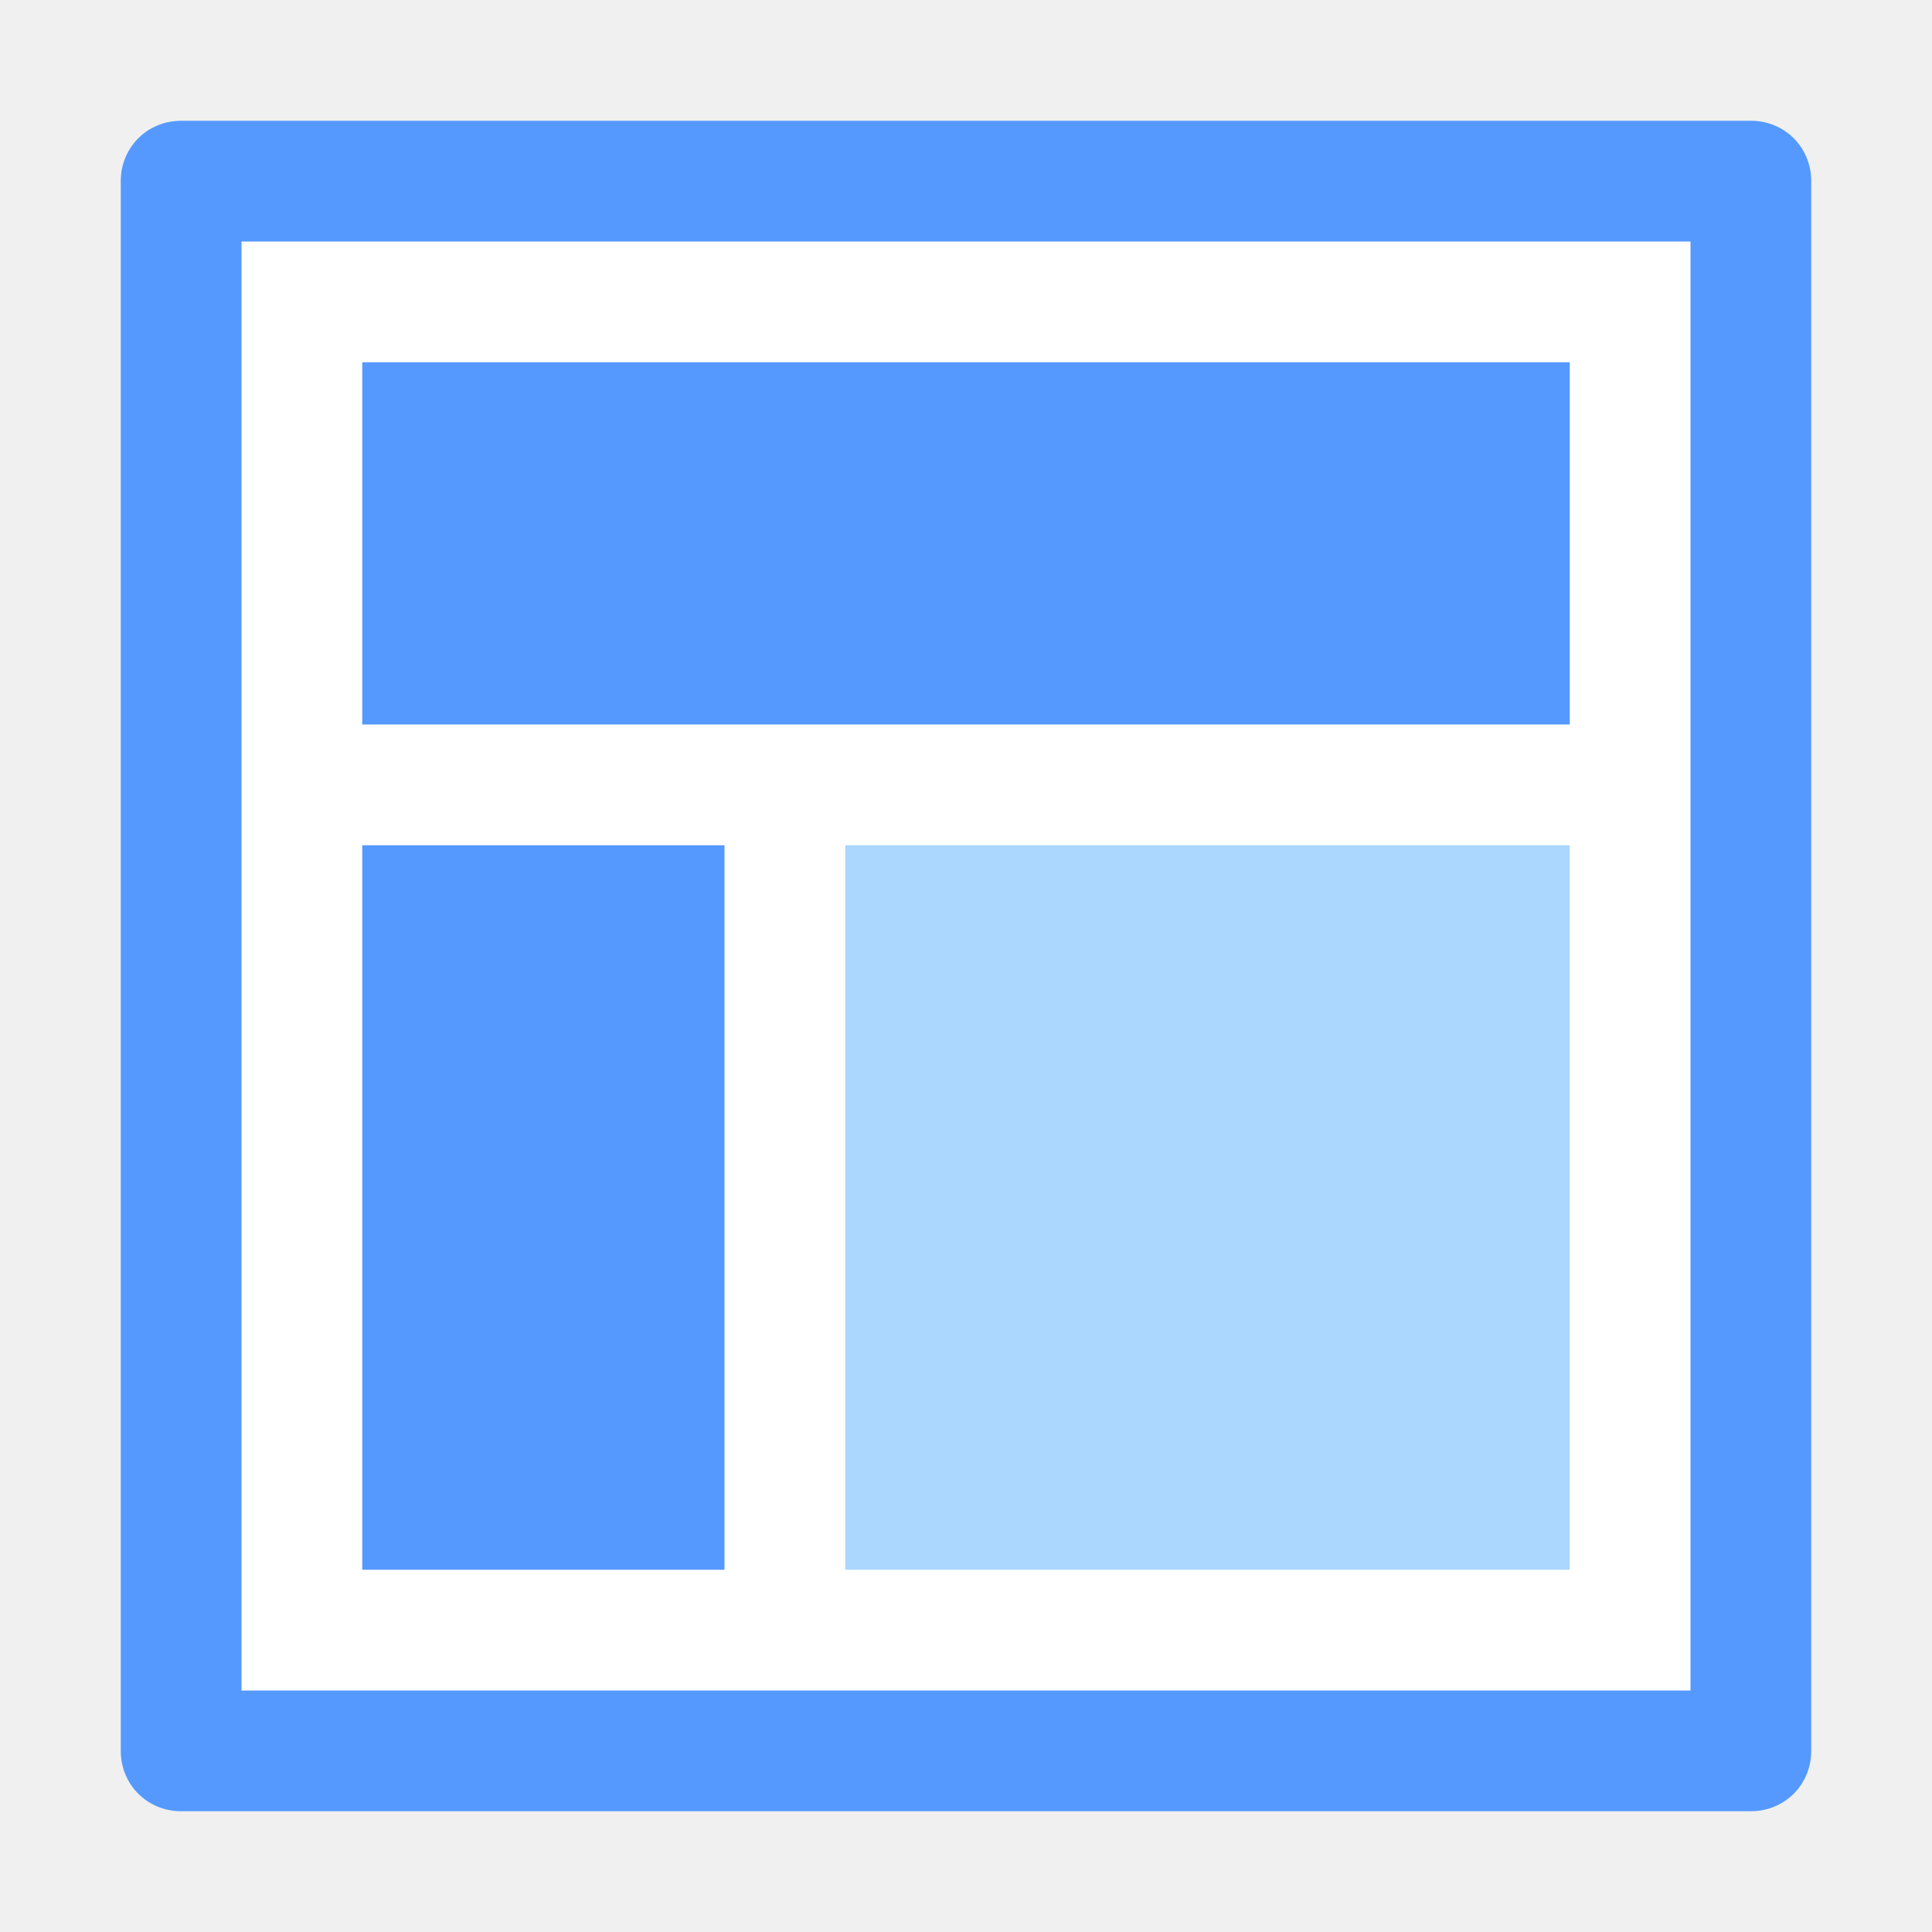
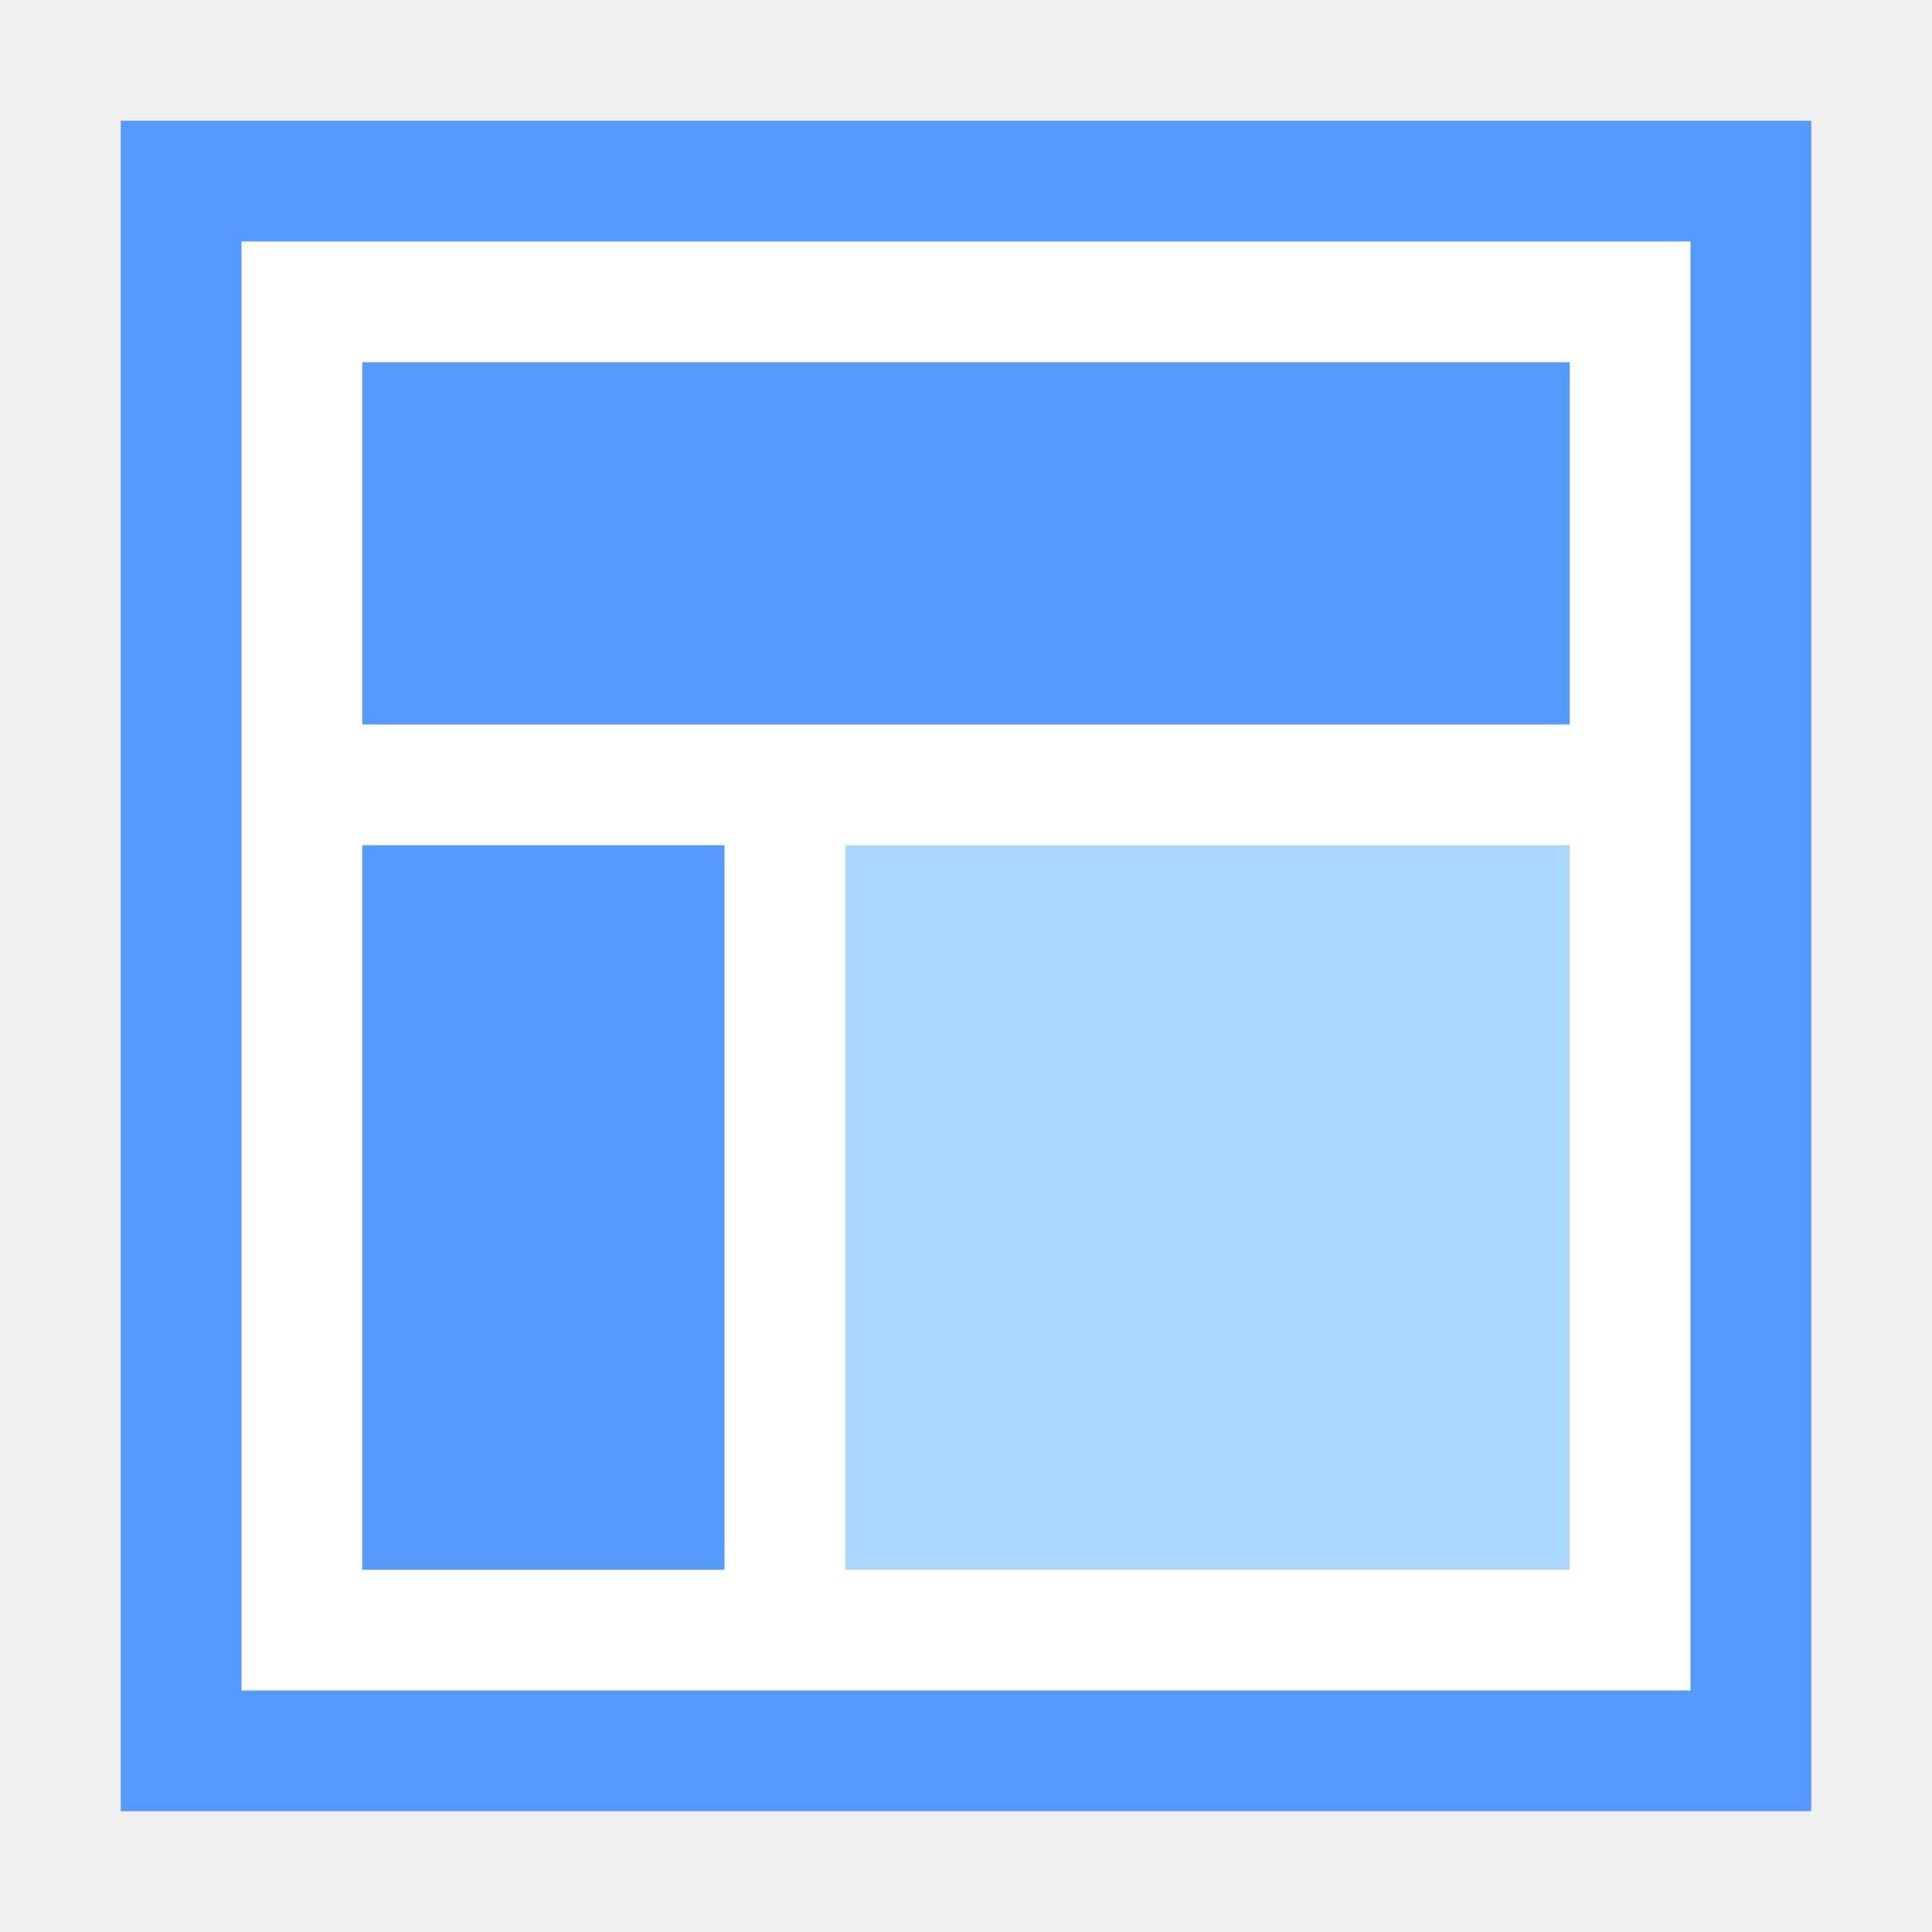
- <svg xmlns="http://www.w3.org/2000/svg" viewBox="0 0 16 16">
-   <path fill="#FFF" d="M1.5 1h13c.28 0 .5.22.5.5v13c0 .28-.22.5-.5.5h-13c-.28 0-.5-.22-.5-.5v-13c0-.28.22-.5.5-.5z" />
-   <path fill="#59F" d="M14 2v12H2V2h12M1 1.5v13c0 .28.22.5.5.5h13c.28 0 .5-.22.5-.5v-13c0-.28-.22-.5-.5-.5h-13c-.28 0-.5.22-.5.5z" />
-   <path fill="#59F" d="M3 3h10v3H3V3zM3 7h3v6H3V7z" />
-   <path fill="#ABD7FF" d="M7 7h6v6H7V7z" />
+ <svg xmlns="http://www.w3.org/2000/svg" width="16" height="16" viewBox="0 0 16 16" id="svg2">
+   <defs id="defs4">
+     <style id="style4150">.cls-2 { fill: #6daae0; stroke: #d1d1d1; stroke-width: 1px; }</style>
+     <style id="style4165">.cls-3 { stroke: #6daae0; stroke-width: 1px; fill: none; }</style>
+     <style id="style4188">.cls-3 { stroke: #6daae0; stroke-width: 1px; fill: none; }</style>
+     <style id="style4211">.cls-3 { stroke: #6daae0; stroke-width: 1px; fill: none; }</style>
+     <style id="style4234">.cls-3 { stroke: #6daae0; stroke-width: 1px; fill: none; } .cls-6 { fill: #6daae0; }</style>
+     <style id="style4257">.cls-3 { stroke: #6daae0; stroke-width: 1px; fill: none; } .cls-6 { fill: #6daae0; }</style>
+     <style id="style4280">.cls-3 { stroke: #6daae0; stroke-width: 1px; fill: none; } .cls-5 { fill: #6daae0; }</style>
+     <style id="style4150-3">.cls-2 { fill: #6daae0; stroke: #d1d1d1; stroke-width: 1px; }</style>
+     <style id="style4165-6">.cls-3 { stroke: #6daae0; stroke-width: 1px; fill: none; }</style>
+     <style id="style4188-9">.cls-3 { stroke: #6daae0; stroke-width: 1px; fill: none; }</style>
+     <style id="style4211-4">.cls-3 { stroke: #6daae0; stroke-width: 1px; fill: none; }</style>
+     <style id="style4234-0">.cls-3 { stroke: #6daae0; stroke-width: 1px; fill: none; } .cls-6 { fill: #6daae0; }</style>
+     <style id="style4257-3">.cls-3 { stroke: #6daae0; stroke-width: 1px; fill: none; } .cls-6 { fill: #6daae0; }</style>
+     <style id="style4280-2">.cls-3 { stroke: #6daae0; stroke-width: 1px; fill: none; } .cls-5 { fill: #6daae0; }</style>
+     <style id="style4150-6">.cls-2 { fill: #6daae0; stroke: #d1d1d1; stroke-width: 1px; }</style>
+     <style id="style4165-4">.cls-3 { stroke: #6daae0; stroke-width: 1px; fill: none; }</style>
+     <style id="style4188-8">.cls-3 { stroke: #6daae0; stroke-width: 1px; fill: none; }</style>
+     <style id="style4211-1">.cls-3 { stroke: #6daae0; stroke-width: 1px; fill: none; }</style>
+     <style id="style4234-7">.cls-3 { stroke: #6daae0; stroke-width: 1px; fill: none; } .cls-6 { fill: #6daae0; }</style>
+     <style id="style4257-8">.cls-3 { stroke: #6daae0; stroke-width: 1px; fill: none; } .cls-6 { fill: #6daae0; }</style>
+     <style id="style4280-28">.cls-3 { stroke: #6daae0; stroke-width: 1px; fill: none; } .cls-5 { fill: #6daae0; }</style>
+     <style id="style4150-8">.cls-2 { fill: #6daae0; stroke: #d1d1d1; stroke-width: 1px; }</style>
+     <style id="style4165-40">.cls-3 { stroke: #6daae0; stroke-width: 1px; fill: none; }</style>
+     <style id="style4188-80">.cls-3 { stroke: #6daae0; stroke-width: 1px; fill: none; }</style>
+     <style id="style4211-3">.cls-3 { stroke: #6daae0; stroke-width: 1px; fill: none; }</style>
+     <style id="style4234-2">.cls-3 { stroke: #6daae0; stroke-width: 1px; fill: none; } .cls-6 { fill: #6daae0; }</style>
+     <style id="style4257-7">.cls-3 { stroke: #6daae0; stroke-width: 1px; fill: none; } .cls-6 { fill: #6daae0; }</style>
+     <style id="style4280-1">.cls-3 { stroke: #6daae0; stroke-width: 1px; fill: none; } .cls-5 { fill: #6daae0; }</style>
+     <style id="style4150-86">.cls-2 { fill: #6daae0; stroke: #d1d1d1; stroke-width: 1px; }</style>
+     <style id="style4165-2">.cls-3 { stroke: #6daae0; stroke-width: 1px; fill: none; }</style>
+     <style id="style4188-91">.cls-3 { stroke: #6daae0; stroke-width: 1px; fill: none; }</style>
+     <style id="style4211-8">.cls-3 { stroke: #6daae0; stroke-width: 1px; fill: none; }</style>
+     <style id="style4234-9">.cls-3 { stroke: #6daae0; stroke-width: 1px; fill: none; } .cls-6 { fill: #6daae0; }</style>
+     <style id="style4257-9">.cls-3 { stroke: #6daae0; stroke-width: 1px; fill: none; } .cls-6 { fill: #6daae0; }</style>
+     <style id="style4280-27">.cls-3 { stroke: #6daae0; stroke-width: 1px; fill: none; } .cls-5 { fill: #6daae0; }</style>
+     <style id="style4150-9">.cls-2 { fill: #6daae0; stroke: #d1d1d1; stroke-width: 1px; }</style>
+     <style id="style4165-29">.cls-3 { stroke: #6daae0; stroke-width: 1px; fill: none; }</style>
+     <style id="style4188-6">.cls-3 { stroke: #6daae0; stroke-width: 1px; fill: none; }</style>
+     <style id="style4211-32">.cls-3 { stroke: #6daae0; stroke-width: 1px; fill: none; }</style>
+     <style id="style4234-6">.cls-3 { stroke: #6daae0; stroke-width: 1px; fill: none; } .cls-6 { fill: #6daae0; }</style>
+     <style id="style4257-33">.cls-3 { stroke: #6daae0; stroke-width: 1px; fill: none; } .cls-6 { fill: #6daae0; }</style>
+     <style id="style4280-9">.cls-3 { stroke: #6daae0; stroke-width: 1px; fill: none; } .cls-5 { fill: #6daae0; }</style>
+     <style id="style4150-32">.cls-2 { fill: #6daae0; stroke: #d1d1d1; stroke-width: 1px; }</style>
+     <style id="style4165-0">.cls-3 { stroke: #6daae0; stroke-width: 1px; fill: none; }</style>
+     <style id="style4188-98">.cls-3 { stroke: #6daae0; stroke-width: 1px; fill: none; }</style>
+     <style id="style4211-6">.cls-3 { stroke: #6daae0; stroke-width: 1px; fill: none; }</style>
+     <style id="style4234-8">.cls-3 { stroke: #6daae0; stroke-width: 1px; fill: none; } .cls-6 { fill: #6daae0; }</style>
+     <style id="style4257-76">.cls-3 { stroke: #6daae0; stroke-width: 1px; fill: none; } .cls-6 { fill: #6daae0; }</style>
+     <style id="style4280-0">.cls-3 { stroke: #6daae0; stroke-width: 1px; fill: none; } .cls-5 { fill: #6daae0; }</style>
+     <style id="style4150-4">.cls-2 { fill: #6daae0; stroke: #d1d1d1; stroke-width: 1px; }</style>
+     <style id="style4165-7">.cls-3 { stroke: #6daae0; stroke-width: 1px; fill: none; }</style>
+     <style id="style4188-1">.cls-3 { stroke: #6daae0; stroke-width: 1px; fill: none; }</style>
+     <style id="style4211-0">.cls-3 { stroke: #6daae0; stroke-width: 1px; fill: none; }</style>
+     <style id="style4234-07">.cls-3 { stroke: #6daae0; stroke-width: 1px; fill: none; } .cls-6 { fill: #6daae0; }</style>
+     <style id="style4257-6">.cls-3 { stroke: #6daae0; stroke-width: 1px; fill: none; } .cls-6 { fill: #6daae0; }</style>
+     <style id="style4280-3">.cls-3 { stroke: #6daae0; stroke-width: 1px; fill: none; } .cls-5 { fill: #6daae0; }</style>
+     <style id="style4150-3-0">.cls-2 { fill: #6daae0; stroke: #d1d1d1; stroke-width: 1px; }</style>
+     <style id="style4165-6-1">.cls-3 { stroke: #6daae0; stroke-width: 1px; fill: none; }</style>
+     <style id="style4188-9-9">.cls-3 { stroke: #6daae0; stroke-width: 1px; fill: none; }</style>
+     <style id="style4211-4-7">.cls-3 { stroke: #6daae0; stroke-width: 1px; fill: none; }</style>
+     <style id="style4234-0-2">.cls-3 { stroke: #6daae0; stroke-width: 1px; fill: none; } .cls-6 { fill: #6daae0; }</style>
+     <style id="style4257-3-0">.cls-3 { stroke: #6daae0; stroke-width: 1px; fill: none; } .cls-6 { fill: #6daae0; }</style>
+     <style id="style4280-2-6">.cls-3 { stroke: #6daae0; stroke-width: 1px; fill: none; } .cls-5 { fill: #6daae0; }</style>
+     <style id="style4150-6-7">.cls-2 { fill: #6daae0; stroke: #d1d1d1; stroke-width: 1px; }</style>
+     <style id="style4165-4-2">.cls-3 { stroke: #6daae0; stroke-width: 1px; fill: none; }</style>
+     <style id="style4188-8-9">.cls-3 { stroke: #6daae0; stroke-width: 1px; fill: none; }</style>
+     <style id="style4211-1-0">.cls-3 { stroke: #6daae0; stroke-width: 1px; fill: none; }</style>
+     <style id="style4234-7-4">.cls-3 { stroke: #6daae0; stroke-width: 1px; fill: none; } .cls-6 { fill: #6daae0; }</style>
+     <style id="style4257-8-5">.cls-3 { stroke: #6daae0; stroke-width: 1px; fill: none; } .cls-6 { fill: #6daae0; }</style>
+     <style id="style4280-28-0">.cls-3 { stroke: #6daae0; stroke-width: 1px; fill: none; } .cls-5 { fill: #6daae0; }</style>
+     <style id="style4150-8-3">.cls-2 { fill: #6daae0; stroke: #d1d1d1; stroke-width: 1px; }</style>
+     <style id="style4165-40-8">.cls-3 { stroke: #6daae0; stroke-width: 1px; fill: none; }</style>
+     <style id="style4188-80-0">.cls-3 { stroke: #6daae0; stroke-width: 1px; fill: none; }</style>
+     <style id="style4211-3-2">.cls-3 { stroke: #6daae0; stroke-width: 1px; fill: none; }</style>
+     <style id="style4234-2-4">.cls-3 { stroke: #6daae0; stroke-width: 1px; fill: none; } .cls-6 { fill: #6daae0; }</style>
+     <style id="style4257-7-2">.cls-3 { stroke: #6daae0; stroke-width: 1px; fill: none; } .cls-6 { fill: #6daae0; }</style>
+     <style id="style4280-1-9">.cls-3 { stroke: #6daae0; stroke-width: 1px; fill: none; } .cls-5 { fill: #6daae0; }</style>
+     <style id="style4150-86-8">.cls-2 { fill: #6daae0; stroke: #d1d1d1; stroke-width: 1px; }</style>
+     <style id="style4165-2-2">.cls-3 { stroke: #6daae0; stroke-width: 1px; fill: none; }</style>
+     <style id="style4188-91-4">.cls-3 { stroke: #6daae0; stroke-width: 1px; fill: none; }</style>
+     <style id="style4211-8-2">.cls-3 { stroke: #6daae0; stroke-width: 1px; fill: none; }</style>
+     <style id="style4234-9-2">.cls-3 { stroke: #6daae0; stroke-width: 1px; fill: none; } .cls-6 { fill: #6daae0; }</style>
+     <style id="style4257-9-3">.cls-3 { stroke: #6daae0; stroke-width: 1px; fill: none; } .cls-6 { fill: #6daae0; }</style>
+     <style id="style4280-27-4">.cls-3 { stroke: #6daae0; stroke-width: 1px; fill: none; } .cls-5 { fill: #6daae0; }</style>
+     <style id="style4150-9-9">.cls-2 { fill: #6daae0; stroke: #d1d1d1; stroke-width: 1px; }</style>
+     <style id="style4165-29-7">.cls-3 { stroke: #6daae0; stroke-width: 1px; fill: none; }</style>
+     <style id="style4188-6-0">.cls-3 { stroke: #6daae0; stroke-width: 1px; fill: none; }</style>
+     <style id="style4211-32-8">.cls-3 { stroke: #6daae0; stroke-width: 1px; fill: none; }</style>
+     <style id="style4234-6-3">.cls-3 { stroke: #6daae0; stroke-width: 1px; fill: none; } .cls-6 { fill: #6daae0; }</style>
+     <style id="style4257-33-2">.cls-3 { stroke: #6daae0; stroke-width: 1px; fill: none; } .cls-6 { fill: #6daae0; }</style>
+     <style id="style4280-9-4">.cls-3 { stroke: #6daae0; stroke-width: 1px; fill: none; } .cls-5 { fill: #6daae0; }</style>
+     <style id="style4150-32-2">.cls-2 { fill: #6daae0; stroke: #d1d1d1; stroke-width: 1px; }</style>
+     <style id="style4165-0-5">.cls-3 { stroke: #6daae0; stroke-width: 1px; fill: none; }</style>
+     <style id="style4188-98-2">.cls-3 { stroke: #6daae0; stroke-width: 1px; fill: none; }</style>
+     <style id="style4211-6-5">.cls-3 { stroke: #6daae0; stroke-width: 1px; fill: none; }</style>
+     <style id="style4234-8-0">.cls-3 { stroke: #6daae0; stroke-width: 1px; fill: none; } .cls-6 { fill: #6daae0; }</style>
+     <style id="style4257-76-9">.cls-3 { stroke: #6daae0; stroke-width: 1px; fill: none; } .cls-6 { fill: #6daae0; }</style>
+     <style id="style4280-0-7">.cls-3 { stroke: #6daae0; stroke-width: 1px; fill: none; } .cls-5 { fill: #6daae0; }</style>
+   </defs>
+   <g id="layer1">
+     <g id="g4137">
+       <g id="layer1-3">
+         <g id="g4137-5">
+           <path id="rect4164-0" d="M1 1h14v14H1z" fill="#fff" stroke-linecap="square" />
+           <path id="rect4341-0" d="M1 1v14h14V1zm1 1h12v12H2z" fill="#59f" stroke-linecap="square" />
+         </g>
+       </g>
+       <path d="M3 3h10v3H3V3z" id="path5435" fill="#59f" />
+       <path d="M3 7h3v6H3V7z" id="path5437" fill="#59f" />
+       <path d="M7 7h6v6H7V7z" id="path5439" fill="#abd7ff" />
+     </g>
+   </g>
</svg>
